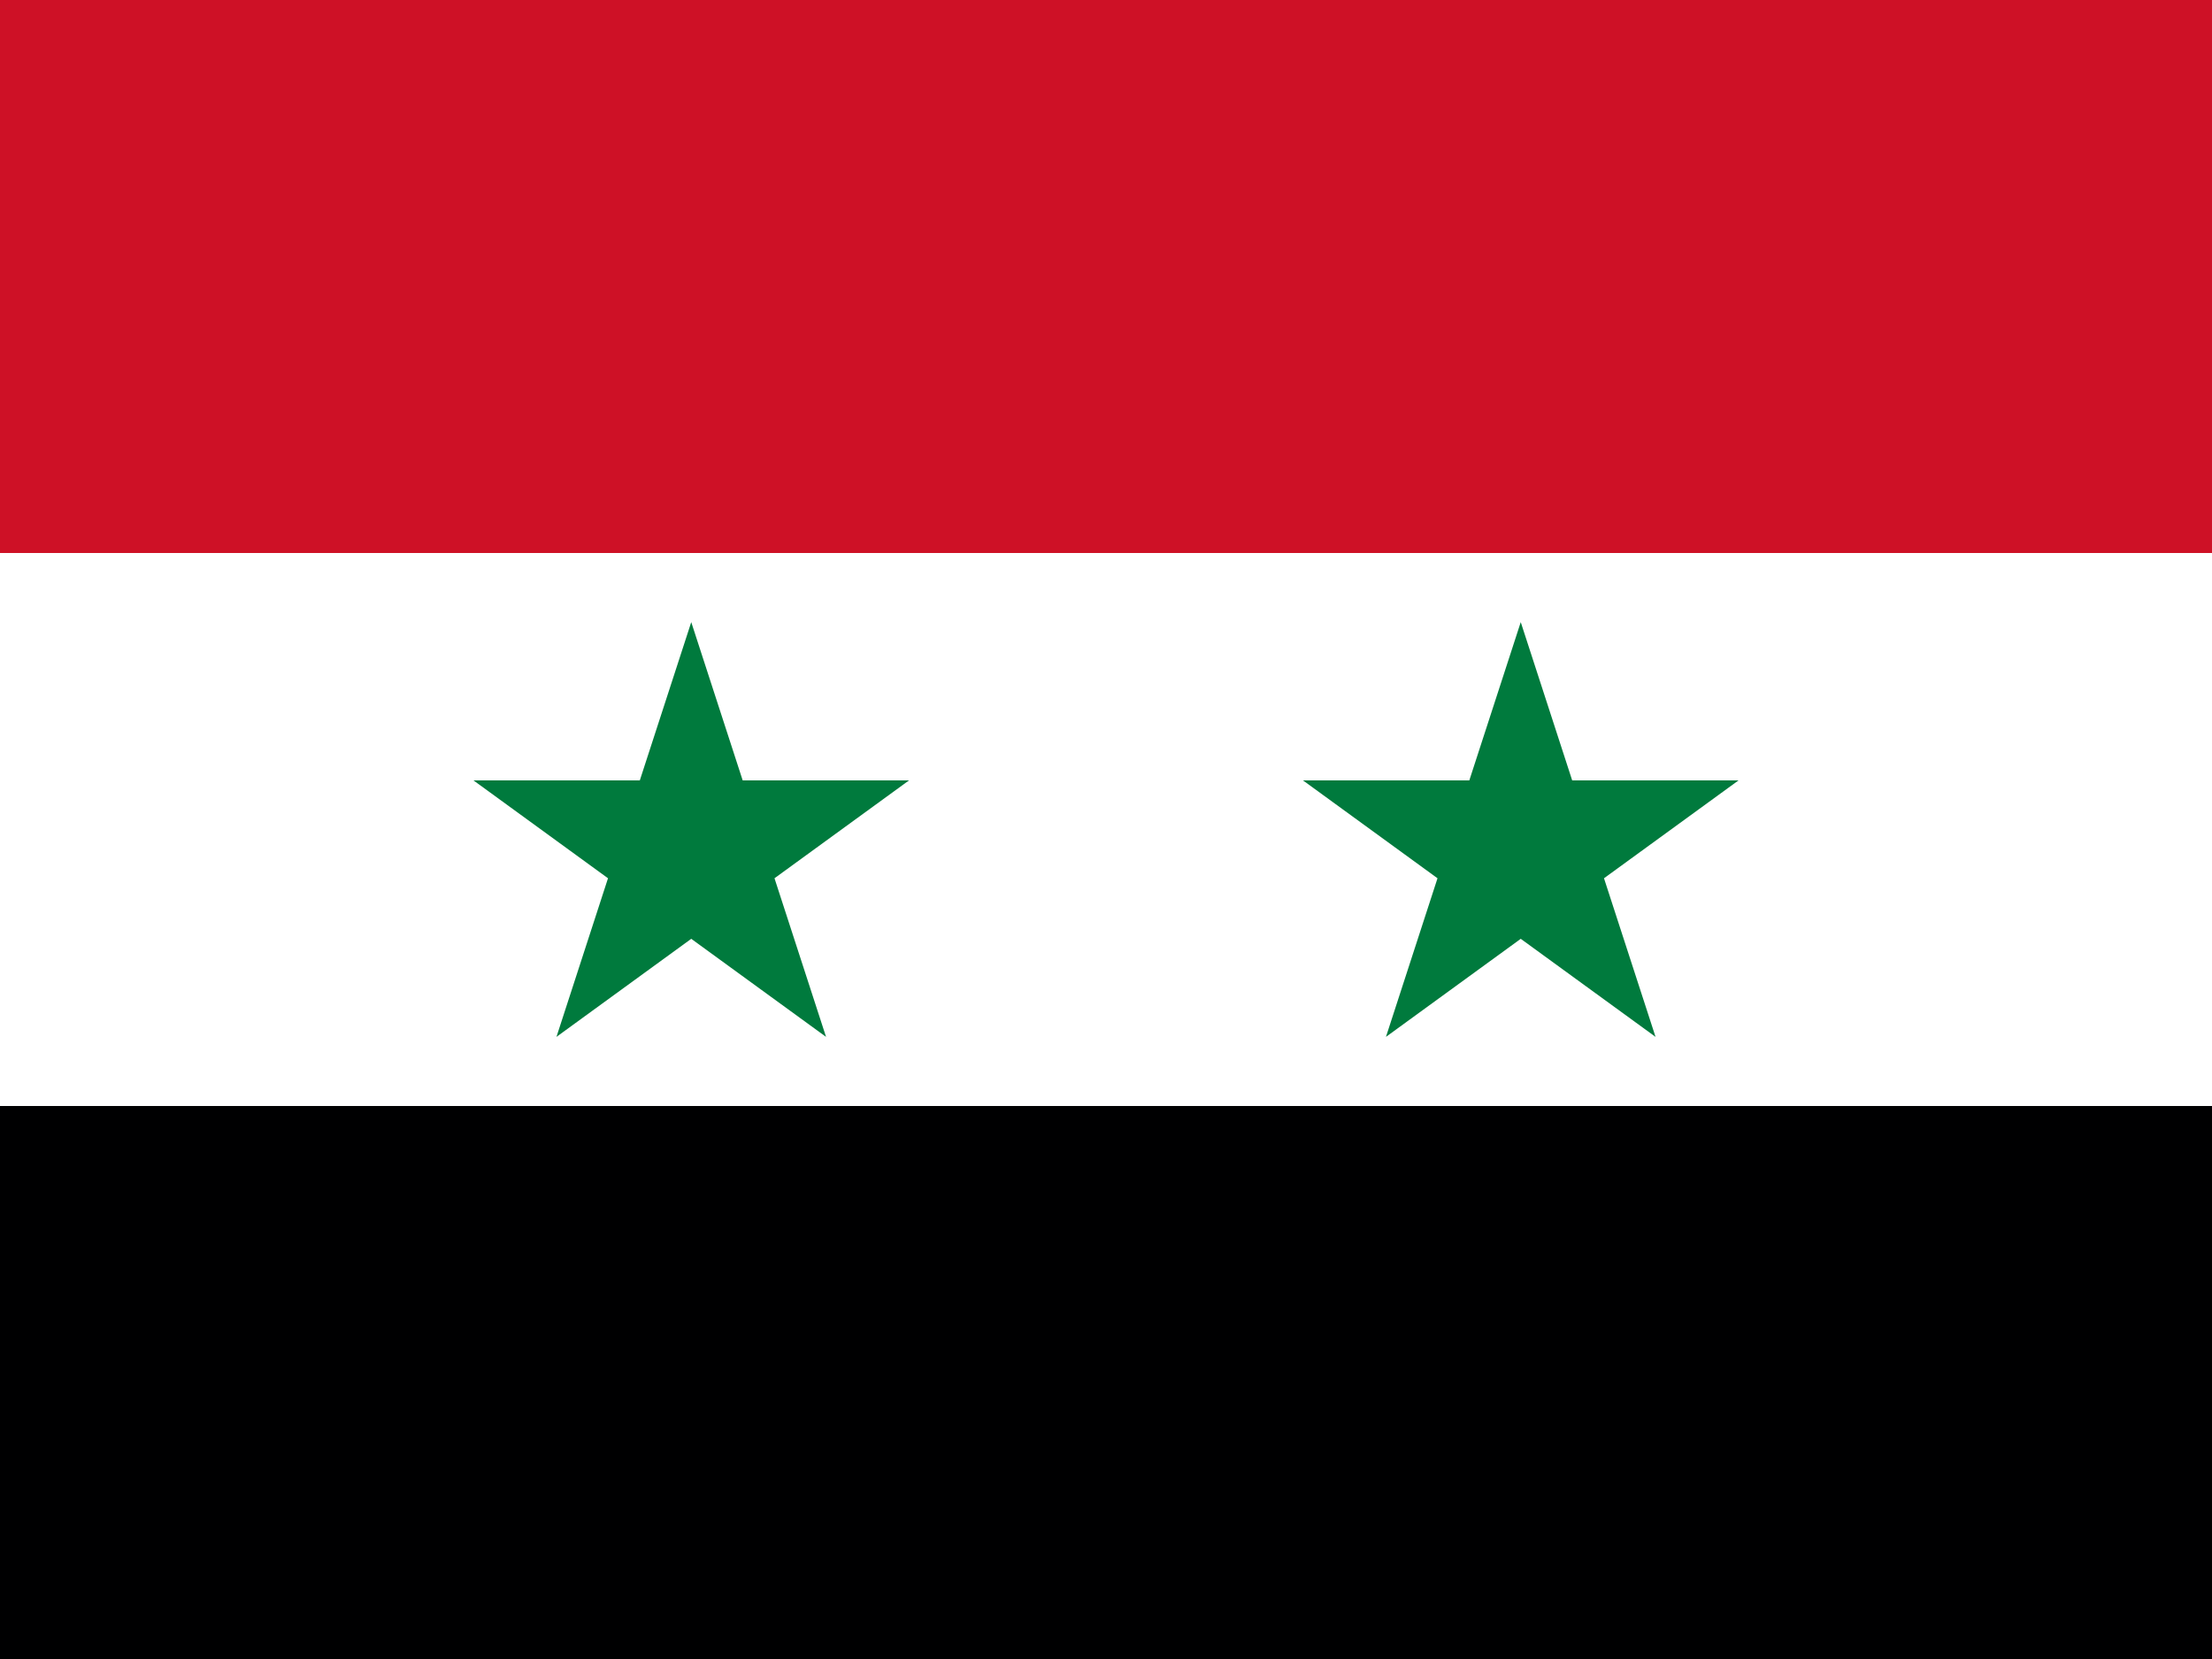
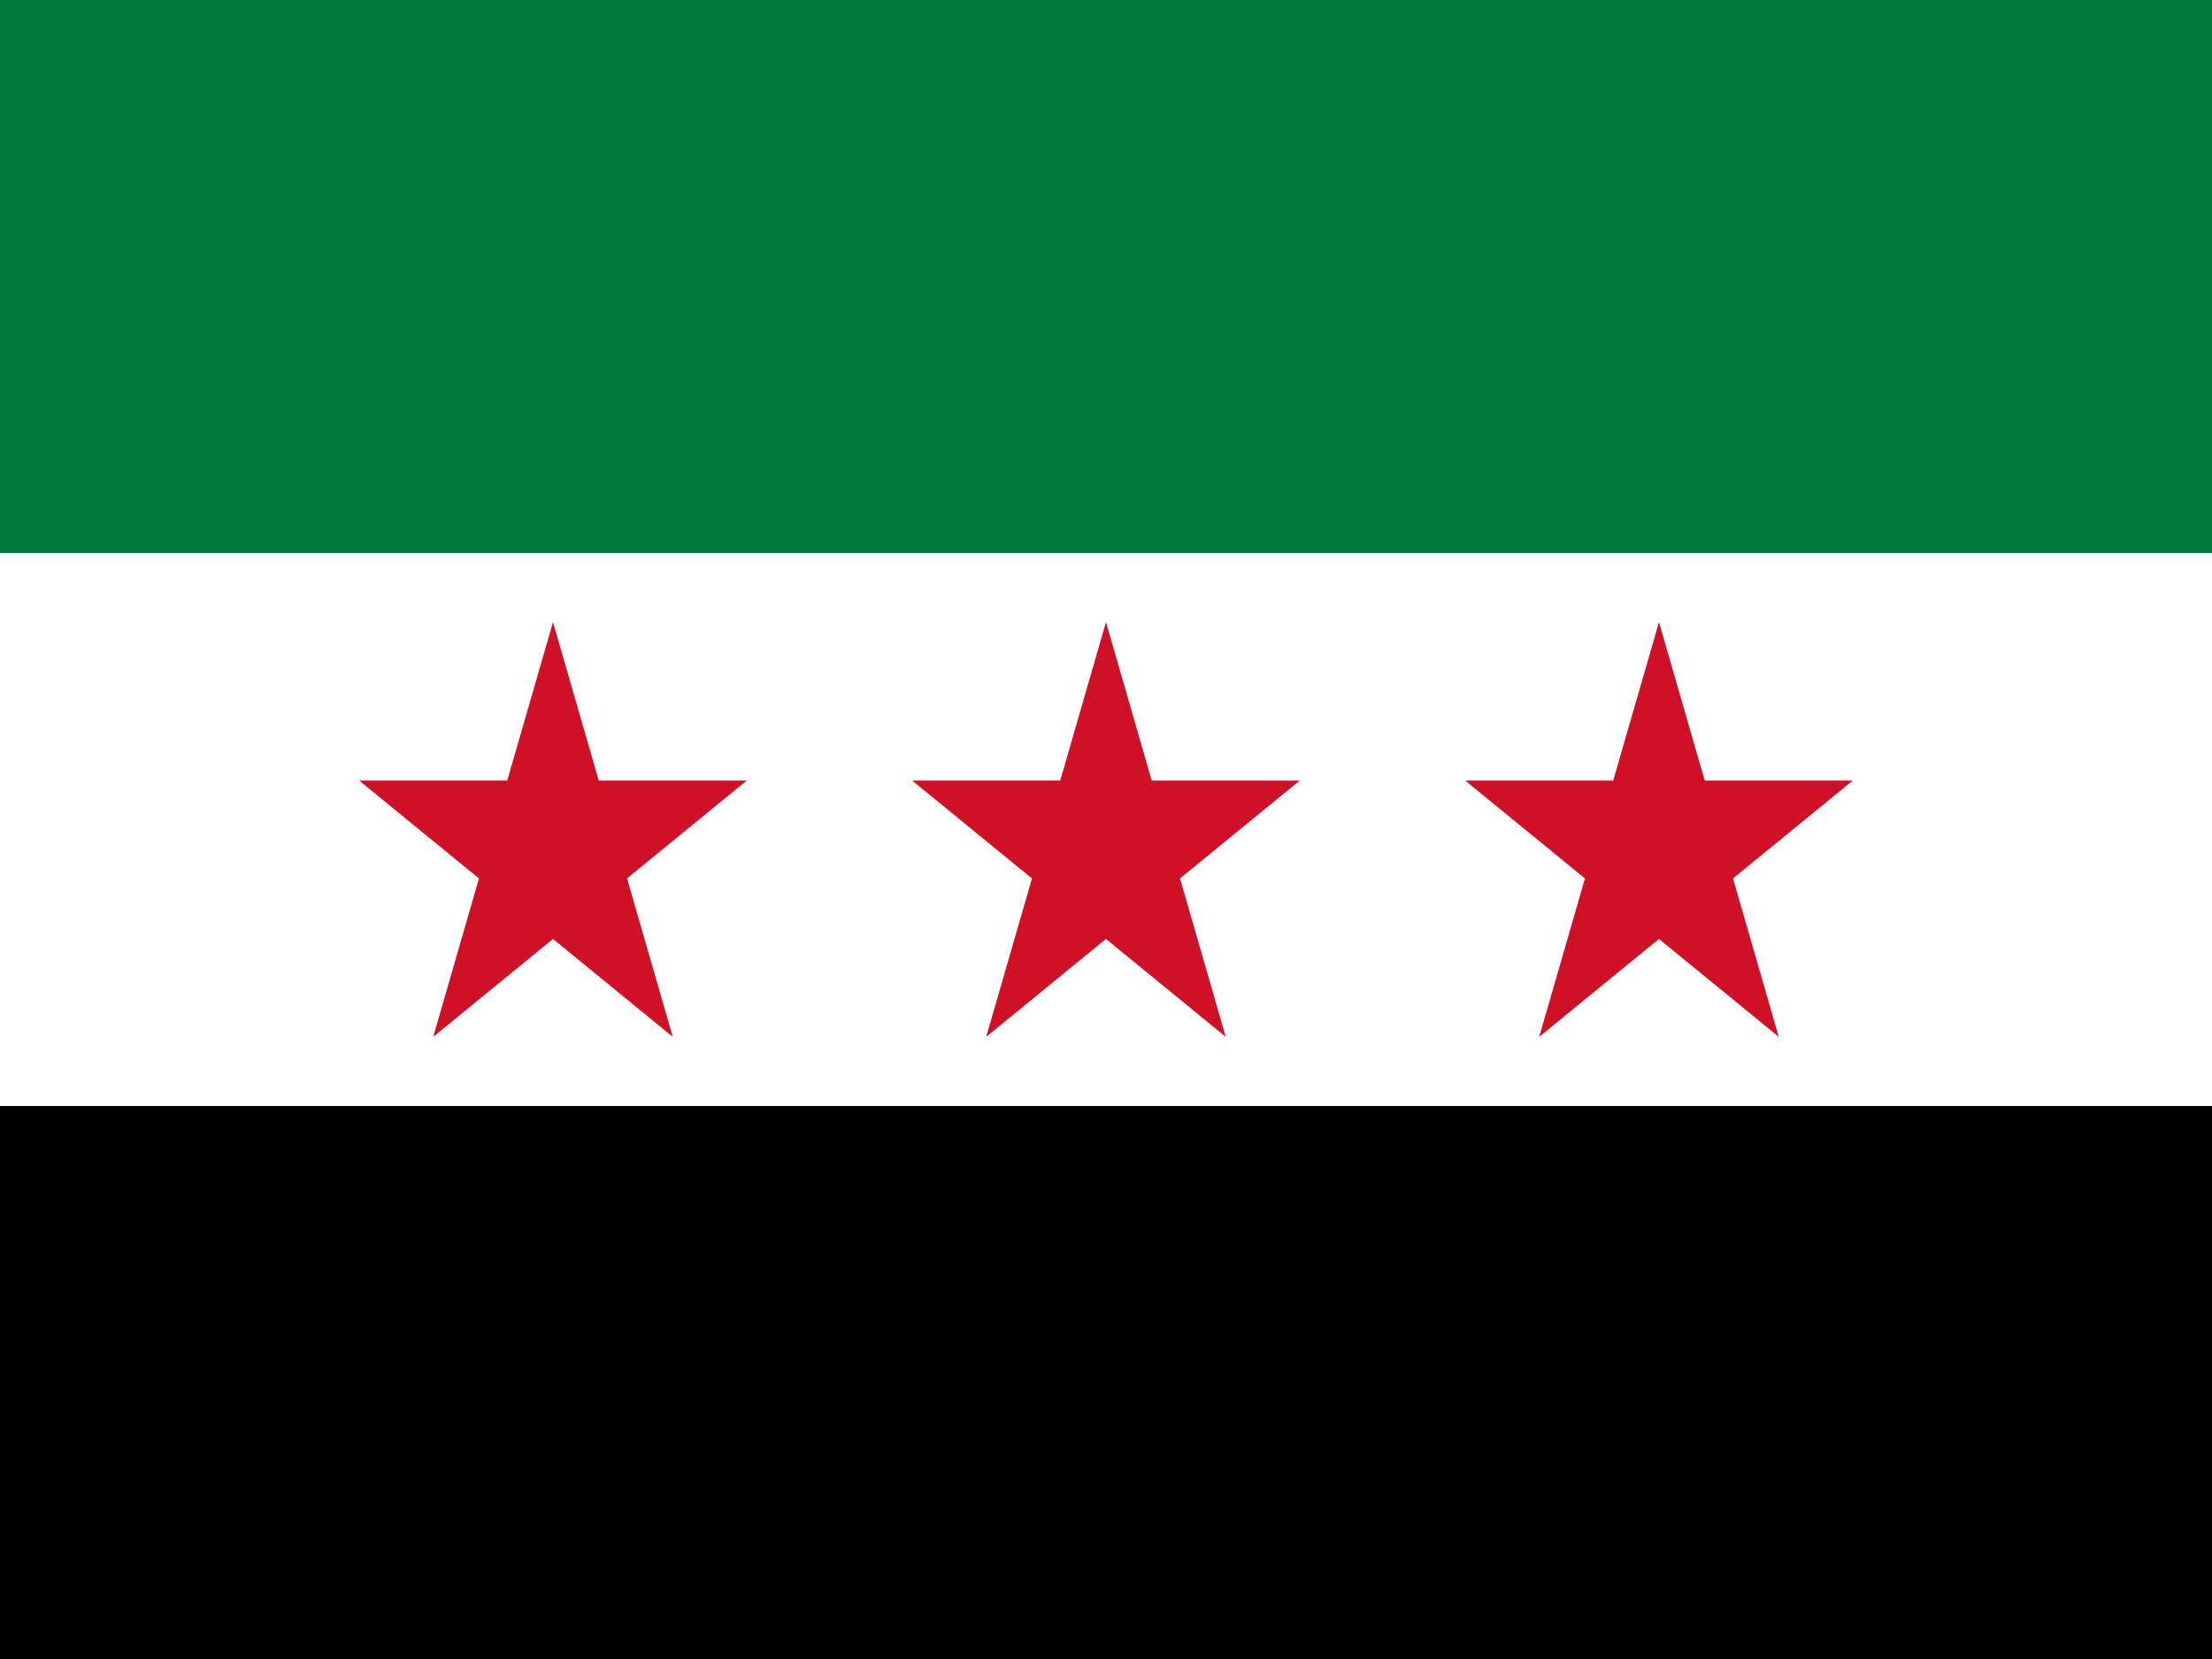
<svg xmlns="http://www.w3.org/2000/svg" id="flag-icons-sy" viewBox="0 0 640 480">
-   <path fill="#000001" d="M0 0h640v480H0Z" />
-   <path fill="#fff" d="M0 0h640v320H0Z" />
-   <path fill="#ce1126" d="M0 0h640v160H0Z" />
-   <path fill="#007a3d" d="m161 300 39-120 39 120-102-74.2h126M401 300l39-120 39 120-102-74.2h126" />
+   <g transform="scale(0.711111,0.8)">
+     <path d="M0 0h900v600H0z" fill="#000001" />
+     <path d="M0 0h900v400H0z" fill="#fff" />
+     <path d="M0 0h900v200H0z" fill="#007a3d" />
+     <path d="m176.26 375 48.738-150 48.738 150 -127.6-92.705h157.72              m322.4 92.705 48.738-150 48.738 150 -127.6-92.705h157.72              m-352.6 92.705 48.738-150 48.738 150 -127.6-92.705h157.72" fill="#ce1126" />
+   </g>
</svg>
